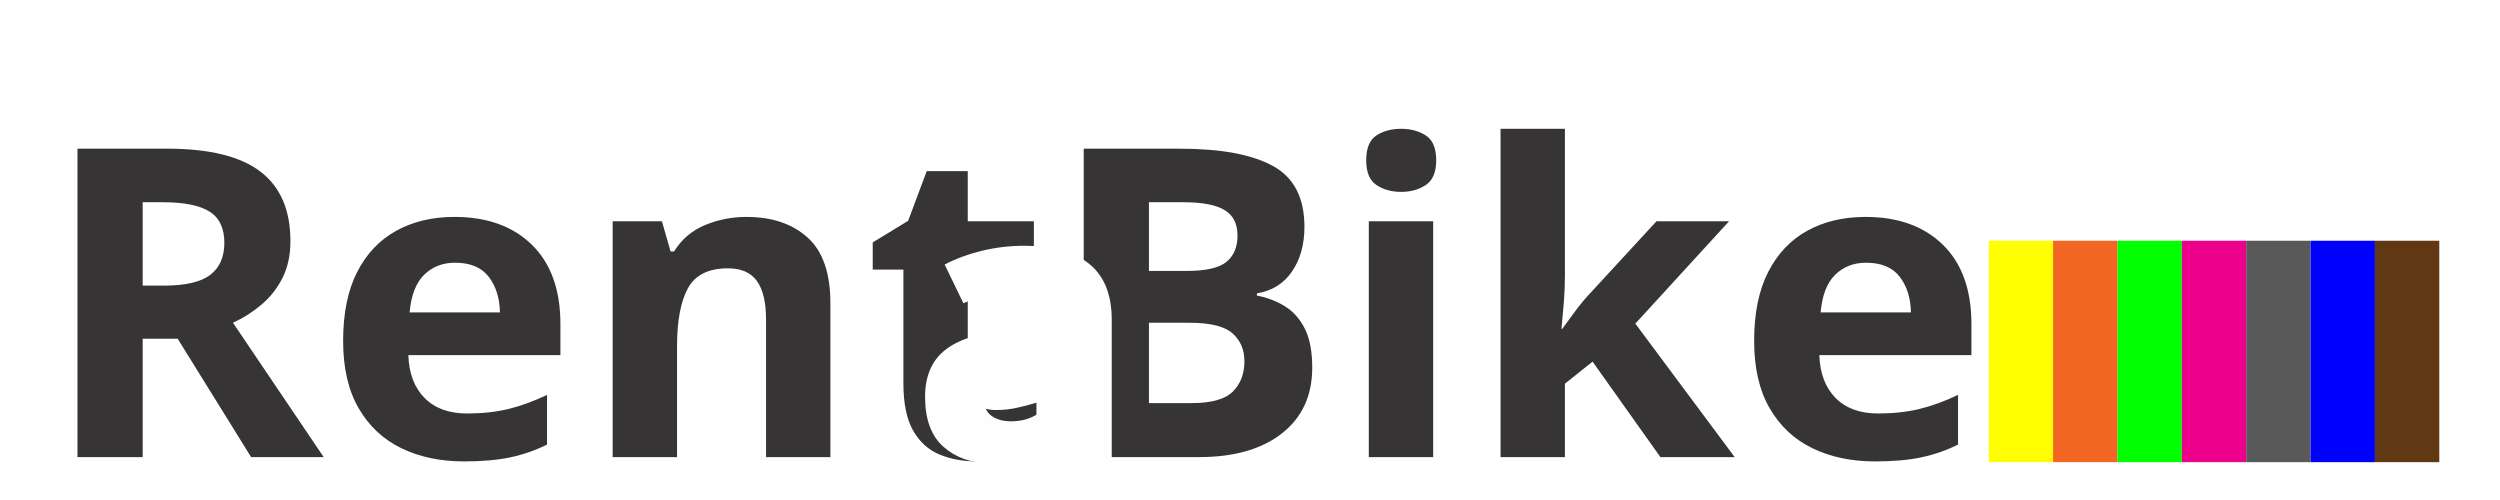
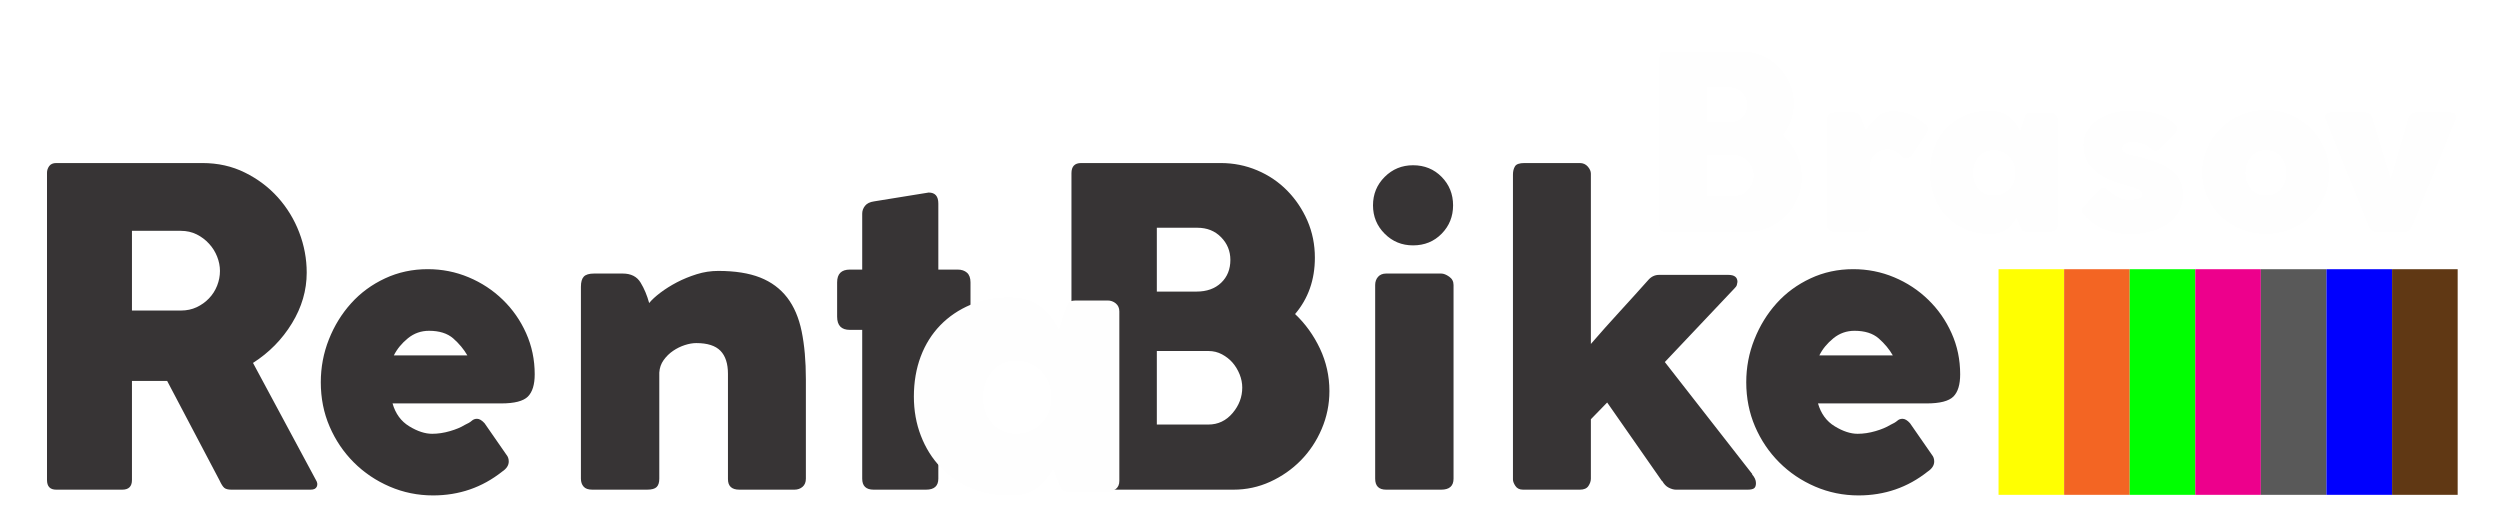
- <svg xmlns="http://www.w3.org/2000/svg" xml:space="preserve" width="1772px" height="354px" version="1.1" style="shape-rendering:geometricPrecision; text-rendering:geometricPrecision; image-rendering:optimizeQuality; fill-rule:evenodd; clip-rule:evenodd" viewBox="0 0 1772 354.4">
+ <svg xmlns="http://www.w3.org/2000/svg" xml:space="preserve" width="600px" height="125px" version="1.1" style="shape-rendering:geometricPrecision; text-rendering:geometricPrecision; image-rendering:optimizeQuality; fill-rule:evenodd; clip-rule:evenodd" viewBox="0 0 600 124.62">
  <defs>
-     <font id="FontID0" horiz-adv-x="764" font-variant="normal" style="fill-rule:nonzero" font-style="normal" font-weight="900">
-       <font-face font-family="Coco Gothic Heavy">
-         <font-face-src>
-           <font-face-name name="Coco Gothic Heavy" />
-         </font-face-src>
-       </font-face>
-       <missing-glyph>
-         <path d="M0 0z" />
-       </missing-glyph>
-       <glyph unicode="B" horiz-adv-x="704" d="M79.001 21l0 697.994c0,15.335 7.33,23 21.998,23l316.998 0c29.332,0 56.999,-5.5 82.997,-16.498 26.002,-10.999 48.667,-26.334 68.002,-46 19.331,-19.666 34.666,-42.501 46,-68.499 11.33,-26.002 17,-54.001 17,-83.999 0,-50 -14.999,-92.667 -45.002,-127.999 23.335,-22.002 42.169,-48.166 56.502,-78.5 14.333,-30.334 21.501,-62.499 21.501,-96.498 0,-30.003 -5.835,-58.668 -17.5,-86 -11.67,-27.336 -27.501,-51.168 -47.499,-71.501 -20.002,-20.333 -43.167,-36.5 -69.501,-48.497 -26.334,-12.001 -54.166,-18.002 -83.498,-18.002l-345.999 0c-14.668,0 -21.998,6.999 -21.998,21zm387.994 210.997c0,10.001 -2,20.002 -6.001,30.003 -3.996,9.997 -9.33,18.834 -15.998,26.499 -6.667,7.665 -14.668,13.997 -24.002,19 -9.33,4.998 -19.666,7.5 -30.997,7.5l-117 0 0 -167.001 117 0c21.998,0 40.331,8.667 54.999,26.002 14.664,17.331 21.998,36.666 21.998,57.997zm-27 289.998c0,20.002 -6.999,37.167 -21,51.5 -13.997,14.336 -31.999,21.501 -53.997,21.501l-92 0 0 -144.999 90 0c23.331,0 42,6.667 55.997,20.002 14.001,13.331 21,30.665 21,51.997z" />
-       <glyph unicode="R" horiz-adv-x="702" d="M81.001 21.998l0 697.998c0,5.334 1.665,10.332 4.998,14.999 3.334,4.667 8.667,6.999 16.001,6.999l331.997 0c35.333,0 67.497,-7.164 96.498,-21.501 29,-14.333 54.001,-33.163 75.001,-56.498 21,-23.331 37.167,-49.831 48.497,-79.498 11.334,-29.667 17,-60.167 17,-91.499 0,-39.999 -11.165,-78.334 -33.498,-115 -22.333,-36.666 -51.835,-66.665 -88.501,-90l142.999 -265.999c3.334,-5.33 4,-10.332 2,-14.999 -2,-4.667 -6.663,-6.999 -13.997,-6.999l-180 0c-7.334,0 -12.668,1.333 -16.001,4 -3.334,2.667 -6.999,8.332 -10.999,17l-118.997 226 -80.003 0 0 -225.002c0,-14.664 -7.33,-21.998 -21.998,-21.998l-149.997 0c-14.001,0 -21,7.334 -21,21.998zm303.995 565.998l-111 0 0 -180.998 111 0c13.335,0 25.335,2.497 35.999,7.5 10.668,4.998 20.002,11.666 28.002,19.998 8.001,8.336 14.167,18.002 18.499,29 4.332,10.999 6.502,22.168 6.502,33.502 0,10.664 -2.17,21.497 -6.502,32.5 -4.332,10.999 -10.498,20.83 -18.499,29.498 -8.001,8.667 -17.335,15.666 -28.002,21 -10.664,5.334 -22.665,8.001 -35.999,8.001z" />
-       <glyph unicode="a" horiz-adv-x="631" d="M566.013 28c0,-9.333 -3.165,-16.333 -9.501,-21 -6.329,-4.667 -13.162,-7 -20.497,-7l-97.001 0c-11.338,0 -18.506,2.669 -21.503,7.999 -3.004,5.337 -6.169,12.337 -9.501,21l-11.003 29.006c-4.667,-6.672 -9.829,-14.007 -15.495,-22.006 -5.673,-7.999 -12.505,-15.334 -20.504,-21.999 -7.999,-6.665 -17.668,-12.17 -28.999,-16.501 -11.338,-4.331 -25.338,-6.497 -42,-6.497l-6.001 0c-36.006,0 -68.84,6.329 -98.503,18.995 -29.67,12.673 -55.336,30.34 -77.007,53.003 -21.664,22.67 -38.5,49.503 -50.495,80.507 -12.002,30.997 -18.003,64.502 -18.003,100.501 0,37.333 5.833,71.502 17.5,102.499 11.667,31.004 28.335,57.669 49.999,80.004 21.671,22.334 47.505,39.834 77.503,52.5 30.005,12.673 63,19.002 99.006,19.002 34.665,0 62.336,-8.663 83.001,-26.002 20.665,-17.332 35.335,-36.663 43.998,-57.998l15.006 47.002c4.667,13.329 8.334,21.496 10.996,24.5 2.669,2.997 9.333,4.499 20.001,4.499l79.005 0c7.999,0 14.999,-2.501 21,-7.503 6.001,-4.995 8.998,-11.827 8.998,-20.497l0 -434.013zm-349.007 214.009c0,-26.673 7.831,-48.839 23.501,-66.507 15.663,-17.668 36.166,-26.498 61.498,-26.498 26.002,0 47.505,8.83 64.502,26.498 17.004,17.668 25.506,39.834 25.506,66.507 0,25.995 -8.502,48.161 -25.506,66.5 -16.997,18.331 -38.5,27.497 -64.502,27.497 -25.331,0 -45.835,-9.166 -61.498,-27.497 -15.67,-18.338 -23.501,-40.505 -23.501,-66.5z" />
-       <glyph unicode="e" horiz-adv-x="565" d="M451.996 41.002c-45.333,-36.003 -97.665,-54.001 -157,-54.001 -34.666,0 -67.497,6.667 -98.498,19.998 -31.001,13.335 -58.167,31.667 -81.498,55.003 -23.335,23.331 -41.668,50.498 -54.999,81.498 -13.335,31.001 -20.002,64.499 -20.002,100.498 0,33.999 6.166,66.499 18.499,97.5 12.336,31.001 29.166,58.333 50.501,81.999 21.331,23.667 46.998,42.501 77.001,56.498 29.999,14.001 62.333,21 96.999,21 32.666,0 63.666,-6.166 92.998,-18.499 29.332,-12.332 55.165,-29.332 77.498,-50.998 22.333,-21.667 39.999,-46.998 53.003,-75.999 12.999,-29 19.497,-60.167 19.497,-93.499 0,-23.335 -5.164,-40.169 -15.496,-50.501 -10.336,-10.332 -30.504,-15.5 -60.502,-15.5l-246.996 0c6.663,-23.331 19.331,-40.666 37.999,-51.997 18.664,-11.334 35.999,-17.003 51.997,-17.003 13.335,0 26.835,2 40.501,6.001 13.666,4 24.834,8.667 33.502,14.001 7.334,3.334 12.664,6.502 15.998,9.5 3.334,2.998 7.334,4.501 12.001,4.501 5.334,0 10.999,-3.334 17,-10.001l50 -71.998c3.334,-4 4.998,-9.003 4.998,-15.003 0,-8.664 -4.998,-16.333 -14.999,-22.996zm-165.999 319.996c-17.998,0 -33.999,-5.669 -48,-17 -13.997,-11.334 -24.665,-24.334 -31.999,-39.001l167.001 0c-8.001,14.001 -18.668,26.835 -32.003,38.5 -13.331,11.666 -31.664,17.5 -54.999,17.5z" />
-       <glyph unicode="i" horiz-adv-x="311" d="M63.998 25l0 439.995c0,7.334 2.17,13.5 6.502,18.503 4.332,4.998 10.502,7.5 18.499,7.5l125.001 0c5.334,0 11.334,-2.335 17.998,-7.003 6.667,-4.663 10.001,-10.999 10.001,-19l0 -439.995c0,-16.668 -9.334,-25 -27.998,-25l-125.001 0c-16.664,0 -25,8.332 -25,25zm-4.998 620.997c0,25.332 8.833,46.833 26.499,64.499 17.666,17.666 39.167,26.499 64.499,26.499 26.002,0 47.669,-8.833 65,-26.499 17.335,-17.666 26.002,-39.167 26.002,-64.499 0,-25.335 -8.667,-46.836 -26.002,-64.503 -17.331,-17.666 -38.998,-26.499 -65,-26.499 -25.332,0 -46.833,8.833 -64.499,26.499 -17.666,17.666 -26.499,39.167 -26.499,64.503z" />
-       <glyph unicode="k" horiz-adv-x="636" d="M65 23l0 692.995c0,7.334 1.499,13.5 4.501,18.499 2.998,5.002 10.167,7.5 21.497,7.5l125.999 0c7.334,0 13.335,-2.667 18.002,-8.001 4.667,-5.33 6.999,-10.664 6.999,-15.998l0 -386.996c21.335,24.665 43.002,48.998 65,72.997 22.002,24.002 44,48.336 66.002,73 6.663,7.334 14.664,10.999 23.998,10.999l157 0c13.997,0 21,-5.334 21,-15.998 -0.667,-3.334 -1.168,-5.835 -1.503,-7.5 -0.331,-1.669 -2.166,-4.17 -5.5,-7.5l-157.998 -167.001 199 -254.997 -1.002 0c6.001,-6.667 9.003,-13.335 9.003,-20.002 0,-6.001 -1.503,-10.001 -4.501,-12.001 -2.998,-2 -7.835,-2.998 -14.498,-2.998l-163 0c-4.667,0 -10.001,1.499 -16.001,4.501 -5.997,2.998 -10.999,8.166 -14.999,15.5l0 -1.002 -124.997 178.998 -37.001 -37.999 0 -134.998c0,-5.334 -1.834,-10.833 -5.5,-16.498 -3.665,-5.669 -10.167,-8.502 -19.501,-8.502l-128.997 0c-8.001,0 -13.835,2.833 -17.5,8.502 -3.665,5.665 -5.5,10.498 -5.5,14.498z" />
-       <glyph unicode="n" horiz-adv-x="624" d="M65 25l0 435.995c0,10.668 2.166,18.337 6.502,23 4.332,4.667 12.163,7.003 23.497,7.003l65 0c18.668,0 32.168,-6.833 40.501,-20.503 8.332,-13.666 14.834,-29.166 19.501,-46.497 6.001,7.334 14.498,15.165 25.497,23.501 11.003,8.332 23.501,16.163 37.502,23.497 13.997,7.334 29,13.5 44.998,18.503 16.001,4.998 32.334,7.5 48.998,7.5 38.003,0 69.667,-5.002 95.002,-15.003 25.332,-9.997 45.831,-25.166 61.496,-45.499 15.67,-20.333 26.669,-46 33.001,-76.997 6.336,-31.001 9.5,-67.169 9.5,-108.502l0 -225.996c0,-8.001 -2.501,-14.167 -7.5,-18.499 -4.998,-4.336 -11.165,-6.502 -18.499,-6.502l-125.001 0c-17.331,0 -25.998,8.001 -25.998,23.998l0 238.999c0,23.335 -5.665,40.832 -17,52.502 -11.334,11.666 -29.667,17.5 -54.999,17.5 -8.001,0 -16.668,-1.503 -26.002,-4.501 -9.33,-3.002 -18.167,-7.334 -26.499,-12.999 -8.332,-5.669 -15.5,-12.668 -21.501,-21 -5.997,-8.336 -9.33,-17.836 -9.997,-28.5l0 -240.999c0,-8.667 -2,-14.999 -6.001,-19 -4,-4 -11.334,-6.001 -22.002,-6.001l-123.999 0c-9.33,0 -15.998,2.332 -19.998,6.999 -4,4.667 -6.001,10.668 -6.001,18.002z" />
-       <glyph unicode="o" horiz-adv-x="603" d="M40.002 244.007c0,35.335 6.832,68.665 20.497,100.005 13.672,31.332 32.338,58.669 56.007,82.002 23.662,23.333 51.333,41.664 83.001,55.001 31.668,13.329 65.836,20.001 102.499,20.001 36.006,0 69.839,-6.672 101.507,-20.001 31.668,-13.336 59.332,-31.668 83.001,-55.001 23.669,-23.333 42.335,-50.669 56,-82.002 13.672,-31.339 20.504,-64.669 20.504,-100.005 0,-35.335 -6.832,-68.505 -20.504,-99.502 -13.665,-31.004 -32.331,-57.837 -56,-80.507 -23.669,-22.663 -51.333,-40.498 -83.001,-53.499 -31.668,-13.001 -65.501,-19.498 -101.507,-19.498 -36.663,0 -70.831,6.497 -102.499,19.498 -31.668,13.001 -59.339,30.836 -83.001,53.499 -23.669,22.67 -42.335,49.503 -56.007,80.507 -13.665,30.997 -20.497,64.166 -20.497,99.502zm178.003 -1.998c0,-26.673 7.671,-48.839 22.998,-66.507 15.334,-17.668 36.006,-26.498 62.008,-26.498 25.331,0 45.667,8.83 61.002,26.498 15.327,17.668 22.998,39.834 22.998,66.507 0,25.995 -7.671,48.161 -22.998,66.5 -15.334,18.331 -35.67,27.497 -61.002,27.497 -26.002,0 -46.673,-9.166 -62.008,-27.497 -15.327,-18.338 -22.998,-40.505 -22.998,-66.5z" />
-       <glyph unicode="r" horiz-adv-x="490" d="M63.999 28.999l0 434.013c0,10.004 3.339,17.165 10.004,21.503 6.665,4.331 13.665,6.497 21,6.497l83.001 0c9.333,0 15.502,-3.165 18.499,-9.501 3.004,-6.329 6.504,-13.162 10.5,-20.497 0,-0.671 0.838,-3.004 2.501,-7 1.67,-4.003 3.5,-8.502 5.505,-13.504 1.998,-4.995 3.828,-9.669 5.498,-14 1.663,-4.331 2.829,-6.832 3.5,-7.496 13.336,19.33 28.503,36.998 45.5,52.996 17.004,16.005 38.835,24.004 65.501,24.004 14,0 26.505,-0.999 37.501,-3.004 11.003,-1.998 21.335,-4.995 31.004,-8.998 9.669,-3.996 19.163,-9.166 28.503,-15.502 9.333,-6.329 19.666,-13.497 30.997,-21.496 10.668,-6.001 15.998,-13.672 15.998,-23.005 0,-7.328 -1.998,-13.665 -5.994,-18.995l-56.007 -85.006c-7.328,-12.002 -16.662,-18.003 -28,-18.003 -5.33,0 -10.332,2.333 -14.999,7 -11.331,10.668 -21,18.338 -28.999,23.005 -7.999,4.667 -19.002,7 -33.002,7 -20.001,0 -36.669,-6.504 -49.999,-19.505 -13.336,-12.994 -20.001,-28.168 -20.001,-45.5l0 -245.006c0,-19.33 -10.339,-28.999 -31.004,-28.999l-117.002 0c-20.001,0 -30.005,9.669 -30.005,28.999z" />
-       <glyph unicode="s" horiz-adv-x="490" d="M143.004 170.004c32.003,-26.002 59.332,-39.003 82.002,-39.003 15.998,0 29.837,1.502 41.504,4.499 11.667,3.004 17.5,9.173 17.5,18.506 0,9.333 -6.169,16.501 -18.499,21.496 -12.337,5.002 -29.174,10.5 -50.502,16.501 -32.673,8.67 -60.17,18.667 -82.505,30.005 -22.334,11.331 -40.337,23.997 -54.002,37.997 -13.665,14 -23.333,28.999 -28.999,45.004 -5.666,15.998 -8.502,33.33 -8.502,51.997 0,21.335 5.17,40.672 15.502,58.005 10.332,17.332 24.5,32.331 42.503,45.004 17.996,12.666 39.163,22.334 63.496,28.999 24.339,6.665 50.837,9.997 79.508,9.997 34.665,0 66.996,-3.996 97.001,-11.995 29.998,-8.006 57.998,-24.668 84,-50.006 3.332,-4.667 5.002,-8.998 5.002,-13.001 0,-6.001 -3.332,-11.995 -10.004,-17.996 -2.662,-2.669 -7.161,-7.168 -13.497,-13.504 -6.336,-6.329 -12.833,-13.001 -19.498,-20.001 -6.672,-7 -13.001,-13.665 -19.002,-20.001 -6.001,-6.329 -10.332,-10.828 -13.001,-13.497 -4.003,-4.003 -8.998,-6.001 -14.999,-6.001 -7.335,0 -14.671,3.668 -22.006,11.003 -8.663,8.663 -19.994,15.167 -34.001,19.498 -14,4.331 -26.33,6.497 -36.998,6.497 -10.668,0 -20.665,-2.333 -29.998,-7 -9.333,-4.667 -14,-11.331 -14,-20.001 0,-6.665 2.494,-11.827 7.496,-15.495 5.002,-3.668 11.171,-6.672 18.499,-9.005 7.335,-2.333 15.167,-4.164 23.501,-5.498 8.334,-1.334 15.837,-2.997 22.502,-5.002 24.668,-7.328 47.833,-14.999 69.504,-22.998 21.664,-7.999 40.498,-17.668 56.503,-28.999 15.998,-11.338 28.664,-25.338 37.997,-42.007 9.333,-16.662 14,-37.661 14,-63 0,-26.002 -5.833,-49 -17.5,-69.001 -11.667,-20.001 -27.497,-36.837 -47.498,-50.502 -20.001,-13.665 -43.502,-23.997 -70.503,-30.997 -27.001,-7 -55.504,-10.5 -85.502,-10.5 -34.672,0 -68.002,6.162 -100.005,18.499 -32.003,12.33 -60.331,31.835 -84.999,58.501 -6.672,6.665 -10.004,13.665 -10.004,21 0,6.001 2.669,11.667 7.999,16.997l66.004 69.008c2.669,2.662 5.17,4.331 7.503,4.995 2.333,0.671 4.499,1.334 6.497,2.005 3.332,0 6.504,-1.006 9.501,-3.004 2.997,-1.998 6.497,-4.667 10.5,-7.999z" />
-       <glyph unicode="t" horiz-adv-x="333" d="M79.001 499.996l0 126.997c0,6.667 2.166,12.668 6.498,18.002 4.336,5.334 11.169,8.667 20.499,10.001l123.999 19.998c14.668,0 22.002,-8.332 22.002,-25l0 -149.997 44 0c8.667,0 15.666,-2.332 21,-6.999 5.334,-4.667 8.001,-12.001 8.001,-22.002l0 -77.999c0,-8.001 -2.501,-14.999 -7.5,-21 -5.002,-6.001 -12.167,-8.999 -21.501,-8.999l-44 0 0 -337.998c0,-16.668 -9.334,-25 -27.998,-25l-119 0c-17.335,0 -25.998,8.332 -25.998,25l0 337.998 -28.002 0c-19.331,0 -29,10.001 -29,29.999l0 77.999c0,19.335 9.669,29 29,29l28.002 0z" />
-       <glyph unicode="v" horiz-adv-x="568" d="M200.002 9.997c-6.665,9.34 -11.331,19.002 -14,29.006 -28,70.663 -56.335,140.999 -84.999,211.005 -28.671,70 -57.006,140.335 -85.006,211.005 -0.664,0 -1.167,1.334 -1.495,3.996 -0.335,2.669 -0.503,5.337 -0.503,8.006 0,11.995 7.335,17.996 21.999,17.996l143.004 0c14.671,0 24.339,-7.664 29.006,-22.998 5.994,-20.001 12.498,-41.839 19.498,-65.501 7,-23.669 14,-47.169 21,-70.503 7,-23.333 13.665,-45.172 20.001,-65.501 6.336,-20.336 11.164,-37.172 14.503,-50.502l73.996 254.004c5.337,14 15.334,21 30.005,21l141.006 0c9.333,0 15.663,-1.663 18.995,-5.002 3.339,-3.332 5.002,-7.999 5.002,-14 0,-3.332 -0.335,-5.994 -0.999,-7.999l-173.001 -425.008c-2.669,-7.999 -6.504,-16.501 -11.506,-25.506 -4.995,-8.998 -12.833,-13.497 -23.501,-13.497l-119.999 0c-6.672,0 -11.667,0.831 -14.999,2.501 -3.339,1.663 -6.001,4.164 -8.006,7.496z" />
-     </font>
    <style type="text/css">
   
-     @font-face { font-family:"Coco Gothic Heavy";font-variant:normal;font-style:normal;font-weight:900;src:url("#FontID0") format(svg)}
-     .fil2 {fill:#FEFEFE}
-     .fil1 {fill:#373435}
-     .fil8 {fill:#0000FE}
-     .fil5 {fill:#00FF01}
-     .fil7 {fill:#595959}
-     .fil9 {fill:#603814}
-     .fil6 {fill:#ED008C}
-     .fil4 {fill:#F36523}
-     .fil3 {fill:#FFFF01}
-     .fil0 {fill:#FEFEFE;fill-rule:nonzero}
-     .fnt1 {font-weight:900;font-size:169.1px;font-family:'Coco Gothic Heavy'}
-     .fnt2 {font-weight:900;font-size:271.99px;font-family:'Coco Gothic Heavy'}
-     .fnt0 {font-weight:900;font-size:306.53px;font-family:'Coco Gothic Heavy'}
+     .fil7 {fill:#0000FE}
+     .fil4 {fill:#00FF01}
+     .fil6 {fill:#595959}
+     .fil8 {fill:#603814}
+     .fil5 {fill:#ED008C}
+     .fil3 {fill:#F36523}
+     .fil2 {fill:#FFFF01}
+     .fil1 {fill:#FEFEFE;fill-rule:nonzero}
+     .fil0 {fill:#373435;fill-rule:nonzero}
   
  </style>
  </defs>
  <g id="Layer_x0020_1">
-     <path class="fil0" d="M689.94 -1411.7l0 -98.49c0,-2.16 1.03,-3.24 3.1,-3.24l44.73 0c4.13,0 8.04,0.77 11.71,2.33 3.66,1.55 6.86,3.71 9.59,6.49 2.73,2.77 4.89,5.99 6.49,9.66 1.6,3.67 2.4,7.62 2.4,11.85 0,7.06 -2.12,13.08 -6.35,18.06 3.29,3.11 5.95,6.8 7.97,11.08 2.02,4.28 3.04,8.82 3.04,13.61 0,4.24 -0.83,8.28 -2.47,12.14 -1.65,3.86 -3.88,7.22 -6.71,10.09 -2.82,2.86 -6.09,5.15 -9.8,6.84 -3.72,1.69 -7.64,2.54 -11.78,2.54l-48.82 0c-2.07,0 -3.1,-0.99 -3.1,-2.96zm54.74 -29.77c0,-1.42 -0.28,-2.83 -0.85,-4.24 -0.56,-1.41 -1.31,-2.65 -2.25,-3.74 -0.95,-1.08 -2.07,-1.97 -3.39,-2.68 -1.32,-0.7 -2.78,-1.06 -4.37,-1.06l-16.51 0 0 23.57 16.51 0c3.1,0 5.69,-1.23 7.76,-3.67 2.06,-2.45 3.1,-5.17 3.1,-8.18zm-3.81 -40.92c0,-2.82 -0.99,-5.25 -2.96,-7.27 -1.98,-2.02 -4.52,-3.03 -7.62,-3.03l-12.98 0 0 20.46 12.7 0c3.29,0 5.92,-0.94 7.9,-2.82 1.97,-1.89 2.96,-4.33 2.96,-7.34zm46.42 69.56l0 -61.24c0,-1.41 0.47,-2.42 1.41,-3.03 0.94,-0.61 1.93,-0.92 2.96,-0.92l11.71 0c1.32,0 2.19,0.45 2.61,1.34 0.43,0.9 0.92,1.86 1.49,2.89 0,0.1 0.11,0.43 0.35,0.99 0.23,0.57 0.49,1.2 0.78,1.91 0.28,0.7 0.54,1.36 0.77,1.97 0.24,0.61 0.4,0.97 0.49,1.06 1.89,-2.73 4.03,-5.22 6.42,-7.48 2.4,-2.25 5.48,-3.38 9.25,-3.38 1.97,0 3.74,0.14 5.29,0.42 1.55,0.28 3.01,0.71 4.37,1.27 1.37,0.56 2.7,1.29 4.02,2.19 1.32,0.89 2.78,1.9 4.38,3.03 1.5,0.85 2.25,1.93 2.25,3.25 0,1.03 -0.28,1.92 -0.84,2.68l-7.9 11.99c-1.04,1.69 -2.36,2.54 -3.96,2.54 -0.75,0 -1.45,-0.33 -2.11,-0.99 -1.6,-1.5 -2.96,-2.59 -4.09,-3.24 -1.13,-0.66 -2.68,-0.99 -4.66,-0.99 -2.82,0 -5.17,0.92 -7.05,2.75 -1.88,1.83 -2.83,3.97 -2.83,6.42l0 34.57c0,2.72 -1.45,4.09 -4.37,4.09l-16.51 0c-2.82,0 -4.23,-1.37 -4.23,-4.09zm134.04 0.14c0,1.32 -0.45,2.3 -1.34,2.96 -0.9,0.66 -1.86,0.99 -2.89,0.99l-13.69 0c-1.6,0 -2.61,-0.38 -3.03,-1.13 -0.43,-0.75 -0.87,-1.74 -1.35,-2.96l-1.55 -4.09c-0.66,0.94 -1.38,1.97 -2.18,3.1 -0.8,1.13 -1.77,2.16 -2.9,3.1 -1.12,0.94 -2.49,1.72 -4.09,2.33 -1.6,0.61 -3.57,0.92 -5.92,0.92l-0.85 0c-5.08,0 -9.71,-0.9 -13.9,-2.68 -4.18,-1.79 -7.81,-4.28 -10.86,-7.48 -3.06,-3.2 -5.43,-6.98 -7.13,-11.36 -1.69,-4.37 -2.54,-9.1 -2.54,-14.18 0,-5.27 0.83,-10.09 2.47,-14.46 1.65,-4.37 4,-8.14 7.06,-11.29 3.05,-3.15 6.7,-5.62 10.93,-7.4 4.24,-1.79 8.89,-2.69 13.97,-2.69 4.89,0 8.79,1.23 11.71,3.67 2.92,2.45 4.99,5.18 6.21,8.19l2.11 -6.64c0.66,-1.88 1.18,-3.03 1.56,-3.45 0.37,-0.42 1.31,-0.64 2.82,-0.64l11.15 0c1.12,0 2.11,0.36 2.96,1.06 0.84,0.71 1.27,1.67 1.27,2.89l0 61.24zm-49.24 -30.2c0,3.77 1.1,6.89 3.31,9.39 2.21,2.49 5.11,3.74 8.68,3.74 3.67,0 6.7,-1.25 9.1,-3.74 2.4,-2.5 3.6,-5.62 3.6,-9.39 0,-3.66 -1.2,-6.79 -3.6,-9.38 -2.4,-2.58 -5.43,-3.88 -9.1,-3.88 -3.57,0 -6.47,1.3 -8.68,3.88 -2.21,2.59 -3.31,5.72 -3.31,9.38zm78.58 10.16c4.52,3.67 8.38,5.51 11.57,5.51 2.26,0 4.21,-0.22 5.86,-0.64 1.65,-0.42 2.47,-1.29 2.47,-2.61 0,-1.32 -0.87,-2.33 -2.61,-3.03 -1.74,-0.71 -4.12,-1.48 -7.13,-2.33 -4.61,-1.22 -8.49,-2.63 -11.64,-4.23 -3.15,-1.6 -5.69,-3.39 -7.62,-5.37 -1.92,-1.97 -3.29,-4.09 -4.09,-6.34 -0.8,-2.26 -1.2,-4.71 -1.2,-7.34 0,-3.01 0.73,-5.74 2.19,-8.19 1.46,-2.44 3.46,-4.56 6,-6.34 2.54,-1.79 5.52,-3.15 8.96,-4.1 3.43,-0.94 7.17,-1.41 11.21,-1.41 4.89,0 9.46,0.57 13.69,1.7 4.23,1.13 8.18,3.48 11.85,7.05 0.47,0.66 0.71,1.27 0.71,1.84 0,0.84 -0.47,1.69 -1.41,2.53 -0.38,0.38 -1.02,1.02 -1.91,1.91 -0.89,0.89 -1.81,1.83 -2.75,2.82 -0.94,0.99 -1.83,1.93 -2.68,2.82 -0.85,0.9 -1.46,1.53 -1.84,1.91 -0.56,0.56 -1.27,0.84 -2.11,0.84 -1.04,0 -2.07,-0.51 -3.11,-1.55 -1.22,-1.22 -2.82,-2.14 -4.79,-2.75 -1.98,-0.61 -3.72,-0.92 -5.22,-0.92 -1.51,0 -2.92,0.33 -4.24,0.99 -1.31,0.66 -1.97,1.6 -1.97,2.82 0,0.94 0.35,1.67 1.06,2.19 0.7,0.52 1.57,0.94 2.61,1.27 1.03,0.33 2.14,0.59 3.31,0.78 1.18,0.18 2.24,0.42 3.18,0.7 3.48,1.04 6.75,2.12 9.8,3.25 3.06,1.13 5.72,2.49 7.97,4.09 2.26,1.6 4.05,3.57 5.37,5.93 1.31,2.35 1.97,5.31 1.97,8.88 0,3.67 -0.82,6.92 -2.47,9.74 -1.64,2.82 -3.88,5.2 -6.7,7.12 -2.82,1.93 -6.14,3.39 -9.95,4.38 -3.81,0.99 -7.83,1.48 -12.06,1.48 -4.89,0 -9.6,-0.87 -14.11,-2.61 -4.51,-1.74 -8.51,-4.49 -11.99,-8.25 -0.94,-0.94 -1.41,-1.93 -1.41,-2.97 0,-0.84 0.37,-1.64 1.13,-2.4l9.31 -9.73c0.37,-0.38 0.73,-0.61 1.06,-0.71 0.33,-0.09 0.63,-0.18 0.91,-0.28 0.47,0 0.92,0.14 1.34,0.42 0.43,0.29 0.92,0.66 1.48,1.13zm54.61 -10.44c0,-4.98 0.96,-9.69 2.89,-14.11 1.93,-4.42 4.56,-8.27 7.9,-11.57 3.34,-3.29 7.24,-5.88 11.71,-7.76 4.47,-1.88 9.29,-2.82 14.46,-2.82 5.08,0 9.86,0.94 14.32,2.82 4.47,1.88 8.38,4.47 11.72,7.76 3.33,3.3 5.97,7.15 7.9,11.57 1.92,4.42 2.89,9.13 2.89,14.11 0,4.99 -0.97,9.67 -2.89,14.04 -1.93,4.37 -4.57,8.16 -7.9,11.36 -3.34,3.2 -7.25,5.71 -11.72,7.55 -4.46,1.83 -9.24,2.75 -14.32,2.75 -5.17,0 -9.99,-0.92 -14.46,-2.75 -4.47,-1.84 -8.37,-4.35 -11.71,-7.55 -3.34,-3.2 -5.97,-6.99 -7.9,-11.36 -1.93,-4.37 -2.89,-9.05 -2.89,-14.04zm25.11 0.28c0,3.77 1.08,6.89 3.25,9.39 2.16,2.49 5.08,3.74 8.74,3.74 3.58,0 6.45,-1.25 8.61,-3.74 2.17,-2.5 3.25,-5.62 3.25,-9.39 0,-3.66 -1.08,-6.79 -3.25,-9.38 -2.16,-2.58 -5.03,-3.88 -8.61,-3.88 -3.66,0 -6.58,1.3 -8.74,3.88 -2.17,2.59 -3.25,5.72 -3.25,9.38zm72.66 32.74c-0.94,-1.32 -1.59,-2.68 -1.97,-4.09 -3.95,-9.97 -7.95,-19.9 -11.99,-29.77 -4.05,-9.88 -8.05,-19.8 -12,-29.78 -0.09,0 -0.16,-0.18 -0.21,-0.56 -0.05,-0.38 -0.07,-0.75 -0.07,-1.13 0,-1.69 1.04,-2.54 3.11,-2.54l20.17 0c2.07,0 3.43,1.08 4.09,3.25 0.85,2.82 1.77,5.9 2.75,9.24 0.99,3.34 1.98,6.65 2.97,9.95 0.99,3.29 1.93,6.37 2.82,9.24 0.89,2.87 1.58,5.24 2.05,7.12l10.44 -35.83c0.75,-1.98 2.16,-2.97 4.23,-2.97l19.89 0c1.32,0 2.21,0.24 2.68,0.71 0.47,0.47 0.71,1.13 0.71,1.97 0,0.47 -0.05,0.85 -0.14,1.13l-24.41 59.97c-0.38,1.13 -0.92,2.32 -1.62,3.59 -0.71,1.27 -1.81,1.91 -3.32,1.91l-16.93 0c-0.94,0 -1.65,-0.12 -2.12,-0.35 -0.47,-0.24 -0.84,-0.59 -1.13,-1.06z" />
-     <text x="26.38" y="324.36" class="fil1 fnt0">Rent</text>
-     <text x="740.41" y="324.36" class="fil1 fnt0">Bike</text>
-     <text x="1160.75" y="144.71" class="fil2 fnt1">Brasov</text>
-     <text x="644.01" y="325.89" class="fil2 fnt2">a</text>
-     <rect class="fil3" x="1410.2" y="170.83" width="45.68" height="157.12" />
-     <rect class="fil4" x="1455.88" y="170.83" width="45.68" height="157.12" />
-     <rect class="fil5" x="1501.55" y="170.83" width="45.68" height="157.12" />
-     <rect class="fil6" x="1547.23" y="170.83" width="45.68" height="157.12" />
-     <rect class="fil7" x="1592.9" y="170.83" width="45.68" height="157.12" />
-     <rect class="fil8" x="1638.58" y="170.83" width="45.68" height="157.12" />
-     <rect class="fil9" x="1684.25" y="170.83" width="45.68" height="157.12" />
+     <path class="fil0" d="M11.28 115.01l0 -73.74c0,-0.56 0.17,-1.09 0.52,-1.59 0.36,-0.49 0.92,-0.74 1.69,-0.74l35.08 0c3.73,0 7.13,0.76 10.19,2.28 3.07,1.51 5.71,3.5 7.93,5.96 2.21,2.47 3.92,5.27 5.12,8.4 1.2,3.14 1.8,6.36 1.8,9.67 0,4.23 -1.18,8.28 -3.54,12.15 -2.36,3.87 -5.48,7.04 -9.35,9.51l15.1 28.1c0.36,0.56 0.43,1.09 0.22,1.58 -0.22,0.5 -0.71,0.74 -1.48,0.74l-19.02 0c-0.77,0 -1.34,-0.14 -1.69,-0.42 -0.35,-0.28 -0.74,-0.88 -1.16,-1.8l-12.57 -23.87 -8.45 0 0 23.77c0,1.55 -0.78,2.32 -2.33,2.32l-15.85 0c-1.47,0 -2.21,-0.77 -2.21,-2.32zm32.11 -59.8l-11.72 0 0 19.13 11.72 0c1.41,0 2.68,-0.27 3.81,-0.8 1.12,-0.53 2.11,-1.23 2.95,-2.11 0.85,-0.88 1.5,-1.9 1.96,-3.06 0.46,-1.17 0.68,-2.35 0.68,-3.54 0,-1.13 -0.22,-2.27 -0.68,-3.44 -0.46,-1.16 -1.11,-2.2 -1.96,-3.11 -0.84,-0.92 -1.83,-1.66 -2.95,-2.22 -1.13,-0.56 -2.4,-0.85 -3.81,-0.85zm77.12 57.79c-4.79,3.8 -10.32,5.71 -16.58,5.71 -3.67,0 -7.14,-0.71 -10.41,-2.12 -3.27,-1.41 -6.14,-3.34 -8.61,-5.81 -2.46,-2.46 -4.4,-5.33 -5.81,-8.61 -1.41,-3.27 -2.11,-6.81 -2.11,-10.62 0,-3.59 0.65,-7.02 1.95,-10.3 1.3,-3.27 3.08,-6.16 5.34,-8.66 2.25,-2.5 4.96,-4.49 8.13,-5.97 3.17,-1.48 6.59,-2.21 10.25,-2.21 3.45,0 6.72,0.65 9.82,1.95 3.1,1.3 5.83,3.1 8.19,5.39 2.36,2.29 4.23,4.96 5.6,8.03 1.37,3.06 2.06,6.35 2.06,9.87 0,2.47 -0.55,4.25 -1.64,5.34 -1.09,1.09 -3.22,1.64 -6.39,1.64l-26.09 0c0.7,2.46 2.04,4.29 4.01,5.49 1.97,1.2 3.8,1.8 5.5,1.8 1.4,0 2.83,-0.22 4.27,-0.64 1.45,-0.42 2.63,-0.91 3.54,-1.48 0.78,-0.35 1.34,-0.68 1.69,-1 0.35,-0.32 0.78,-0.48 1.27,-0.48 0.56,0 1.16,0.36 1.8,1.06l5.28 7.61c0.35,0.42 0.53,0.95 0.53,1.58 0,0.92 -0.53,1.73 -1.59,2.43zm-17.53 -33.8c-1.91,0 -3.6,0.59 -5.08,1.79 -1.47,1.2 -2.6,2.57 -3.38,4.12l17.65 0c-0.85,-1.48 -1.98,-2.83 -3.38,-4.07 -1.41,-1.23 -3.35,-1.84 -5.81,-1.84zm36.44 35.49l0 -46.06c0,-1.13 0.23,-1.94 0.69,-2.43 0.46,-0.49 1.28,-0.74 2.48,-0.74l6.87 0c1.97,0 3.4,0.72 4.28,2.17 0.88,1.44 1.56,3.08 2.06,4.91 0.63,-0.78 1.53,-1.6 2.69,-2.48 1.16,-0.88 2.48,-1.71 3.96,-2.49 1.48,-0.77 3.07,-1.42 4.76,-1.95 1.69,-0.53 3.41,-0.79 5.17,-0.79 4.02,0 7.36,0.53 10.04,1.58 2.68,1.06 4.84,2.66 6.5,4.81 1.65,2.15 2.81,4.86 3.48,8.13 0.67,3.28 1.01,7.1 1.01,11.47l0 23.87c0,0.85 -0.27,1.5 -0.8,1.96 -0.52,0.45 -1.18,0.68 -1.95,0.68l-13.21 0c-1.83,0 -2.74,-0.84 -2.74,-2.53l0 -25.25c0,-2.47 -0.6,-4.32 -1.8,-5.55 -1.2,-1.23 -3.13,-1.85 -5.81,-1.85 -0.84,0 -1.76,0.16 -2.75,0.48 -0.98,0.32 -1.91,0.77 -2.79,1.37 -0.89,0.6 -1.64,1.34 -2.28,2.22 -0.63,0.88 -0.98,1.88 -1.05,3.01l0 25.46c0,0.92 -0.21,1.59 -0.64,2.01 -0.42,0.42 -1.19,0.63 -2.32,0.63l-13.1 0c-0.99,0 -1.69,-0.24 -2.11,-0.74 -0.43,-0.49 -0.64,-1.12 -0.64,-1.9zm67.51 -50.18l0 -13.42c0,-0.7 0.23,-1.33 0.69,-1.9 0.45,-0.56 1.17,-0.91 2.16,-1.05l13.1 -2.12c1.55,0 2.32,0.88 2.32,2.64l0 15.85 4.65 0c0.92,0 1.66,0.25 2.22,0.74 0.56,0.49 0.85,1.27 0.85,2.32l0 8.24c0,0.85 -0.27,1.59 -0.8,2.22 -0.52,0.64 -1.28,0.95 -2.27,0.95l-4.65 0 0 35.71c0,1.76 -0.98,2.64 -2.95,2.64l-12.57 0c-1.84,0 -2.75,-0.88 -2.75,-2.64l0 -35.71 -2.96 0c-2.04,0 -3.06,-1.05 -3.06,-3.17l0 -8.24c0,-2.04 1.02,-3.06 3.06,-3.06l2.96 0z" />
+     <path class="fil0" d="M257.15 115.11l0 -73.74c0,-1.62 0.78,-2.43 2.32,-2.43l33.49 0c3.1,0 6.03,0.59 8.77,1.75 2.75,1.16 5.14,2.78 7.19,4.86 2.04,2.08 3.66,4.49 4.86,7.23 1.19,2.75 1.79,5.71 1.79,8.88 0,5.28 -1.58,9.79 -4.75,13.52 2.46,2.32 4.45,5.09 5.97,8.29 1.51,3.21 2.27,6.61 2.27,10.2 0,3.17 -0.62,6.2 -1.85,9.08 -1.23,2.89 -2.91,5.41 -5.02,7.56 -2.11,2.14 -4.56,3.85 -7.34,5.12 -2.78,1.27 -5.72,1.9 -8.82,1.9l-36.56 0c-1.54,0 -2.32,-0.74 -2.32,-2.22zm40.99 -22.29c0,-1.05 -0.21,-2.11 -0.63,-3.17 -0.43,-1.05 -0.99,-1.99 -1.69,-2.8 -0.71,-0.81 -1.55,-1.47 -2.54,-2 -0.99,-0.53 -2.08,-0.8 -3.27,-0.8l-12.37 0 0 17.65 12.37 0c2.32,0 4.26,-0.92 5.81,-2.75 1.55,-1.83 2.32,-3.87 2.32,-6.13zm-2.85 -30.63c0,-2.12 -0.74,-3.93 -2.22,-5.44 -1.48,-1.52 -3.38,-2.28 -5.71,-2.28l-9.72 0 0 15.32 9.51 0c2.47,0 4.44,-0.7 5.92,-2.11 1.48,-1.41 2.22,-3.24 2.22,-5.49zm34.75 52.5l0 -46.48c0,-0.78 0.23,-1.43 0.69,-1.96 0.46,-0.52 1.11,-0.79 1.95,-0.79l13.21 0c0.56,0 1.2,0.25 1.9,0.74 0.71,0.49 1.06,1.16 1.06,2.01l0 46.48c0,1.76 -0.99,2.64 -2.96,2.64l-13.21 0c-1.76,0 -2.64,-0.88 -2.64,-2.64zm-0.52 -65.6c0,-2.68 0.93,-4.95 2.8,-6.82 1.86,-1.86 4.13,-2.8 6.81,-2.8 2.75,0 5.04,0.94 6.87,2.8 1.83,1.87 2.74,4.14 2.74,6.82 0,2.67 -0.91,4.94 -2.74,6.81 -1.83,1.87 -4.12,2.8 -6.87,2.8 -2.68,0 -4.95,-0.93 -6.81,-2.8 -1.87,-1.87 -2.8,-4.14 -2.8,-6.81zm33.59 65.81l0 -73.21c0,-0.77 0.16,-1.42 0.48,-1.95 0.31,-0.53 1.07,-0.8 2.27,-0.8l13.31 0c0.77,0 1.41,0.29 1.9,0.85 0.49,0.56 0.74,1.13 0.74,1.69l0 40.88c2.25,-2.6 4.54,-5.17 6.87,-7.71 2.32,-2.53 4.64,-5.1 6.97,-7.71 0.7,-0.77 1.55,-1.16 2.53,-1.16l16.59 0c1.48,0 2.22,0.56 2.22,1.69 -0.07,0.35 -0.13,0.62 -0.16,0.79 -0.04,0.18 -0.23,0.44 -0.58,0.79l-16.69 17.65 21.02 26.93 -0.11 0c0.64,0.71 0.96,1.41 0.96,2.12 0,0.63 -0.16,1.05 -0.48,1.27 -0.32,0.21 -0.83,0.31 -1.53,0.31l-17.22 0c-0.49,0 -1.06,-0.16 -1.69,-0.47 -0.64,-0.32 -1.16,-0.87 -1.59,-1.64l0 0.11 -13.2 -18.92 -3.91 4.02 0 14.26c0,0.56 -0.19,1.15 -0.58,1.74 -0.39,0.6 -1.08,0.9 -2.06,0.9l-13.63 0c-0.84,0 -1.46,-0.3 -1.85,-0.9 -0.39,-0.59 -0.58,-1.1 -0.58,-1.53zm99.52 -1.9c-4.79,3.8 -10.32,5.71 -16.59,5.71 -3.66,0 -7.13,-0.71 -10.41,-2.12 -3.27,-1.41 -6.14,-3.34 -8.61,-5.81 -2.46,-2.46 -4.4,-5.33 -5.81,-8.61 -1.4,-3.27 -2.11,-6.81 -2.11,-10.62 0,-3.59 0.65,-7.02 1.96,-10.3 1.3,-3.27 3.08,-6.16 5.33,-8.66 2.25,-2.5 4.97,-4.49 8.14,-5.97 3.16,-1.48 6.58,-2.21 10.24,-2.21 3.45,0 6.73,0.65 9.83,1.95 3.1,1.3 5.83,3.1 8.18,5.39 2.36,2.29 4.23,4.96 5.6,8.03 1.38,3.06 2.06,6.35 2.06,9.87 0,2.47 -0.54,4.25 -1.63,5.34 -1.1,1.09 -3.23,1.64 -6.4,1.64l-26.09 0c0.71,2.46 2.04,4.29 4.02,5.49 1.97,1.2 3.8,1.8 5.49,1.8 1.41,0 2.83,-0.22 4.28,-0.64 1.44,-0.42 2.62,-0.91 3.54,-1.48 0.77,-0.35 1.33,-0.68 1.69,-1 0.35,-0.32 0.77,-0.48 1.26,-0.48 0.57,0 1.17,0.36 1.8,1.06l5.28 7.61c0.35,0.42 0.53,0.95 0.53,1.58 0,0.92 -0.53,1.73 -1.58,2.43zm-17.54 -33.8c-1.9,0 -3.59,0.59 -5.07,1.79 -1.48,1.2 -2.61,2.57 -3.38,4.12l17.64 0c-0.85,-1.48 -1.97,-2.83 -3.38,-4.07 -1.41,-1.23 -3.35,-1.84 -5.81,-1.84z" />
+     <path class="fil1" d="M398.28 54.19l0 -40.68c0,-0.89 0.42,-1.34 1.28,-1.34l18.47 0c1.71,0 3.33,0.32 4.84,0.97 1.52,0.64 2.84,1.53 3.96,2.68 1.13,1.14 2.02,2.47 2.69,3.99 0.66,1.51 0.99,3.15 0.99,4.89 0,2.92 -0.88,5.4 -2.63,7.46 1.36,1.29 2.46,2.81 3.3,4.58 0.83,1.77 1.25,3.64 1.25,5.62 0,1.75 -0.34,3.42 -1.02,5.02 -0.68,1.59 -1.6,2.98 -2.77,4.16 -1.17,1.19 -2.52,2.13 -4.05,2.83 -1.54,0.7 -3.16,1.05 -4.87,1.05l-20.16 0c-0.86,0 -1.28,-0.41 -1.28,-1.23zm22.61 -12.29c0,-0.59 -0.12,-1.17 -0.35,-1.75 -0.23,-0.58 -0.54,-1.1 -0.93,-1.55 -0.39,-0.44 -0.86,-0.81 -1.4,-1.1 -0.55,-0.29 -1.15,-0.44 -1.81,-0.44l-6.82 0 0 9.73 6.82 0c1.28,0 2.35,-0.5 3.21,-1.51 0.85,-1.01 1.28,-2.14 1.28,-3.38zm-1.57 -16.9c0,-1.17 -0.41,-2.17 -1.23,-3.01 -0.81,-0.83 -1.86,-1.25 -3.15,-1.25l-5.36 0 0 8.45 5.25 0c1.36,0 2.45,-0.39 3.26,-1.16 0.82,-0.78 1.23,-1.79 1.23,-3.03zm19.17 28.73l0 -25.3c0,-0.58 0.19,-1 0.58,-1.25 0.39,-0.25 0.8,-0.38 1.23,-0.38l4.83 0c0.55,0 0.91,0.19 1.08,0.56 0.18,0.36 0.38,0.76 0.61,1.19 0,0.04 0.05,0.18 0.15,0.41 0.1,0.23 0.2,0.49 0.32,0.79 0.12,0.29 0.22,0.56 0.32,0.81 0.1,0.25 0.17,0.4 0.21,0.44 0.77,-1.13 1.66,-2.16 2.65,-3.09 0.99,-0.93 2.26,-1.4 3.81,-1.4 0.82,0 1.55,0.06 2.19,0.18 0.64,0.11 1.24,0.29 1.81,0.52 0.56,0.23 1.11,0.53 1.66,0.9 0.54,0.37 1.14,0.79 1.8,1.26 0.63,0.35 0.94,0.79 0.94,1.34 0,0.42 -0.12,0.79 -0.35,1.1l-3.27 4.96c-0.42,0.7 -0.97,1.05 -1.63,1.05 -0.31,0 -0.6,-0.14 -0.87,-0.41 -0.66,-0.62 -1.23,-1.07 -1.69,-1.34 -0.47,-0.27 -1.11,-0.41 -1.93,-0.41 -1.16,0 -2.13,0.38 -2.91,1.14 -0.78,0.75 -1.17,1.64 -1.17,2.65l0 14.28c0,1.12 -0.6,1.69 -1.8,1.69l-6.82 0c-1.17,0 -1.75,-0.57 -1.75,-1.69zm55.37 0.06c0,0.54 -0.19,0.95 -0.56,1.22 -0.37,0.27 -0.76,0.41 -1.19,0.41l-5.65 0c-0.67,0 -1.08,-0.16 -1.26,-0.47 -0.17,-0.31 -0.36,-0.72 -0.55,-1.22l-0.64 -1.69c-0.27,0.39 -0.58,0.81 -0.91,1.28 -0.33,0.47 -0.72,0.89 -1.19,1.28 -0.47,0.39 -1.03,0.71 -1.69,0.96 -0.66,0.26 -1.48,0.38 -2.45,0.38l-0.35 0c-2.1,0 -4.01,-0.37 -5.74,-1.1 -1.73,-0.74 -3.22,-1.77 -4.49,-3.09 -1.26,-1.32 -2.24,-2.89 -2.94,-4.7 -0.7,-1.8 -1.05,-3.75 -1.05,-5.85 0,-2.18 0.34,-4.17 1.02,-5.98 0.68,-1.8 1.65,-3.36 2.92,-4.66 1.26,-1.3 2.76,-2.32 4.51,-3.06 1.75,-0.74 3.67,-1.11 5.77,-1.11 2.02,0 3.63,0.51 4.84,1.52 1.2,1.01 2.06,2.14 2.56,3.38l0.88 -2.74c0.27,-0.78 0.48,-1.25 0.64,-1.43 0.15,-0.17 0.54,-0.26 1.16,-0.26l4.61 0c0.47,0 0.87,0.15 1.22,0.44 0.35,0.29 0.53,0.69 0.53,1.19l0 25.3zm-20.34 -12.48c0,1.56 0.45,2.85 1.37,3.88 0.91,1.03 2.1,1.54 3.58,1.54 1.52,0 2.77,-0.51 3.76,-1.54 0.99,-1.03 1.49,-2.32 1.49,-3.88 0,-1.51 -0.5,-2.8 -1.49,-3.87 -0.99,-1.07 -2.24,-1.6 -3.76,-1.6 -1.48,0 -2.67,0.53 -3.58,1.6 -0.92,1.07 -1.37,2.36 -1.37,3.87zm32.46 4.2c1.86,1.52 3.46,2.27 4.78,2.27 0.93,0 1.74,-0.08 2.42,-0.26 0.68,-0.17 1.02,-0.53 1.02,-1.08 0,-0.54 -0.36,-0.96 -1.08,-1.25 -0.72,-0.29 -1.7,-0.61 -2.94,-0.96 -1.91,-0.51 -3.51,-1.09 -4.81,-1.75 -1.3,-0.66 -2.35,-1.4 -3.15,-2.21 -0.8,-0.82 -1.36,-1.7 -1.69,-2.63 -0.33,-0.93 -0.5,-1.94 -0.5,-3.03 0,-1.24 0.31,-2.37 0.91,-3.38 0.6,-1.01 1.43,-1.88 2.47,-2.62 1.05,-0.74 2.29,-1.3 3.71,-1.69 1.41,-0.39 2.96,-0.58 4.63,-0.58 2.02,0 3.9,0.23 5.65,0.7 1.75,0.46 3.38,1.43 4.9,2.91 0.19,0.27 0.29,0.52 0.29,0.76 0,0.35 -0.19,0.7 -0.58,1.05 -0.16,0.15 -0.42,0.41 -0.79,0.78 -0.37,0.37 -0.75,0.76 -1.14,1.17 -0.39,0.41 -0.75,0.8 -1.1,1.16 -0.35,0.37 -0.61,0.64 -0.76,0.79 -0.23,0.23 -0.53,0.35 -0.88,0.35 -0.42,0 -0.85,-0.21 -1.28,-0.64 -0.5,-0.51 -1.16,-0.88 -1.98,-1.14 -0.82,-0.25 -1.53,-0.38 -2.16,-0.38 -0.62,0 -1.2,0.14 -1.74,0.41 -0.55,0.27 -0.82,0.66 -0.82,1.17 0,0.39 0.15,0.69 0.44,0.9 0.29,0.22 0.65,0.39 1.08,0.53 0.42,0.13 0.88,0.24 1.36,0.32 0.49,0.07 0.93,0.17 1.32,0.29 1.43,0.43 2.78,0.87 4.05,1.34 1.26,0.46 2.36,1.03 3.29,1.69 0.93,0.66 1.67,1.47 2.21,2.45 0.55,0.97 0.82,2.19 0.82,3.67 0,1.51 -0.34,2.85 -1.02,4.02 -0.68,1.16 -1.6,2.15 -2.77,2.94 -1.16,0.8 -2.53,1.4 -4.11,1.81 -1.57,0.41 -3.23,0.61 -4.98,0.61 -2.02,0 -3.96,-0.36 -5.83,-1.08 -1.86,-0.72 -3.51,-1.85 -4.95,-3.41 -0.39,-0.38 -0.58,-0.79 -0.58,-1.22 0,-0.35 0.15,-0.68 0.46,-0.99l3.85 -4.02c0.15,-0.16 0.3,-0.26 0.43,-0.29 0.14,-0.04 0.27,-0.08 0.38,-0.12 0.2,0 0.38,0.06 0.56,0.17 0.17,0.12 0.38,0.28 0.61,0.47zm22.55 -4.31c0,-2.06 0.4,-4 1.2,-5.83 0.8,-1.83 1.88,-3.42 3.26,-4.78 1.38,-1.36 2.99,-2.43 4.84,-3.21 1.85,-0.77 3.84,-1.16 5.97,-1.16 2.1,0 4.07,0.39 5.92,1.16 1.84,0.78 3.46,1.85 4.84,3.21 1.38,1.36 2.46,2.95 3.26,4.78 0.8,1.83 1.19,3.77 1.19,5.83 0,2.06 -0.39,3.99 -1.19,5.8 -0.8,1.8 -1.88,3.37 -3.26,4.69 -1.38,1.32 -3,2.36 -4.84,3.12 -1.85,0.75 -3.82,1.13 -5.92,1.13 -2.13,0 -4.12,-0.38 -5.97,-1.13 -1.85,-0.76 -3.46,-1.8 -4.84,-3.12 -1.38,-1.32 -2.46,-2.89 -3.26,-4.69 -0.8,-1.81 -1.2,-3.74 -1.2,-5.8zm10.38 0.11c0,1.56 0.44,2.85 1.34,3.88 0.89,1.03 2.1,1.54 3.61,1.54 1.48,0 2.66,-0.51 3.56,-1.54 0.89,-1.03 1.34,-2.32 1.34,-3.88 0,-1.51 -0.45,-2.8 -1.34,-3.87 -0.9,-1.07 -2.08,-1.6 -3.56,-1.6 -1.51,0 -2.72,0.53 -3.61,1.6 -0.9,1.07 -1.34,2.36 -1.34,3.87zm30.01 13.53c-0.39,-0.55 -0.66,-1.11 -0.81,-1.69 -1.63,-4.12 -3.29,-8.22 -4.96,-12.3 -1.67,-4.08 -3.32,-8.18 -4.95,-12.3 -0.04,0 -0.07,-0.08 -0.09,-0.23 -0.02,-0.16 -0.03,-0.31 -0.03,-0.47 0,-0.7 0.43,-1.05 1.28,-1.05l8.34 0c0.85,0 1.42,0.45 1.69,1.34 0.35,1.17 0.73,2.44 1.14,3.82 0.4,1.38 0.81,2.75 1.22,4.11 0.41,1.36 0.8,2.63 1.17,3.82 0.36,1.18 0.65,2.16 0.84,2.94l4.31 -14.8c0.31,-0.82 0.9,-1.23 1.75,-1.23l8.22 0c0.54,0 0.91,0.1 1.11,0.29 0.19,0.2 0.29,0.47 0.29,0.82 0,0.19 -0.02,0.35 -0.06,0.47l-10.08 24.77c-0.16,0.46 -0.38,0.96 -0.67,1.48 -0.29,0.53 -0.75,0.79 -1.37,0.79l-7 0c-0.39,0 -0.68,-0.05 -0.87,-0.15 -0.2,-0.09 -0.35,-0.24 -0.47,-0.43z" />
+     <path class="fil1" d="M268.64 115.24c0,0.87 -0.3,1.53 -0.89,1.97 -0.6,0.43 -1.24,0.65 -1.92,0.65l-9.1 0c-1.06,0 -1.73,-0.25 -2.01,-0.75 -0.28,-0.5 -0.58,-1.15 -0.89,-1.97l-1.03 -2.71c-0.44,0.62 -0.93,1.31 -1.46,2.06 -0.53,0.75 -1.17,1.44 -1.92,2.06 -0.75,0.62 -1.66,1.14 -2.72,1.55 -1.06,0.4 -2.37,0.61 -3.93,0.61l-0.57 0c-3.37,0 -6.45,-0.6 -9.23,-1.79 -2.78,-1.18 -5.19,-2.84 -7.22,-4.96 -2.03,-2.13 -3.61,-4.64 -4.73,-7.55 -1.13,-2.91 -1.69,-6.05 -1.69,-9.42 0,-3.5 0.55,-6.7 1.64,-9.61 1.09,-2.9 2.66,-5.4 4.69,-7.5 2.03,-2.09 4.45,-3.73 7.26,-4.92 2.81,-1.19 5.91,-1.78 9.28,-1.78 3.25,0 5.85,0.81 7.78,2.44 1.94,1.62 3.32,3.43 4.13,5.43l1.4 -4.4c0.44,-1.25 0.78,-2.02 1.04,-2.3 0.24,-0.28 0.87,-0.42 1.87,-0.42l7.41 0c0.74,0 1.4,0.23 1.96,0.7 0.57,0.47 0.85,1.11 0.85,1.92l0 40.69zm-32.72 -20.06c0,2.5 0.74,4.58 2.21,6.23 1.46,1.66 3.39,2.49 5.76,2.49 2.44,0 4.45,-0.83 6.05,-2.49 1.59,-1.65 2.39,-3.73 2.39,-6.23 0,-2.44 -0.8,-4.52 -2.39,-6.24 -1.6,-1.72 -3.61,-2.57 -6.05,-2.57 -2.37,0 -4.3,0.85 -5.76,2.57 -1.47,1.72 -2.21,3.8 -2.21,6.24z" />
+     <polygon class="fil2" points="479.65,64.42 495.39,64.42 495.39,118.57 479.65,118.57 " />
+     <polygon class="fil3" points="495.39,64.42 511.13,64.42 511.13,118.57 495.39,118.57 " />
+     <polygon class="fil4" points="511.13,64.42 526.87,64.42 526.87,118.57 511.13,118.57 " />
+     <polygon class="fil5" points="526.87,64.42 542.61,64.42 542.61,118.57 526.87,118.57 " />
+     <polygon class="fil6" points="542.61,64.42 558.35,64.42 558.35,118.57 542.61,118.57 " />
+     <polygon class="fil7" points="558.35,64.42 574.1,64.42 574.1,118.57 558.35,118.57 " />
+     <polygon class="fil8" points="574.1,64.42 589.84,64.42 589.84,118.57 574.1,118.57 " />
  </g>
</svg>
